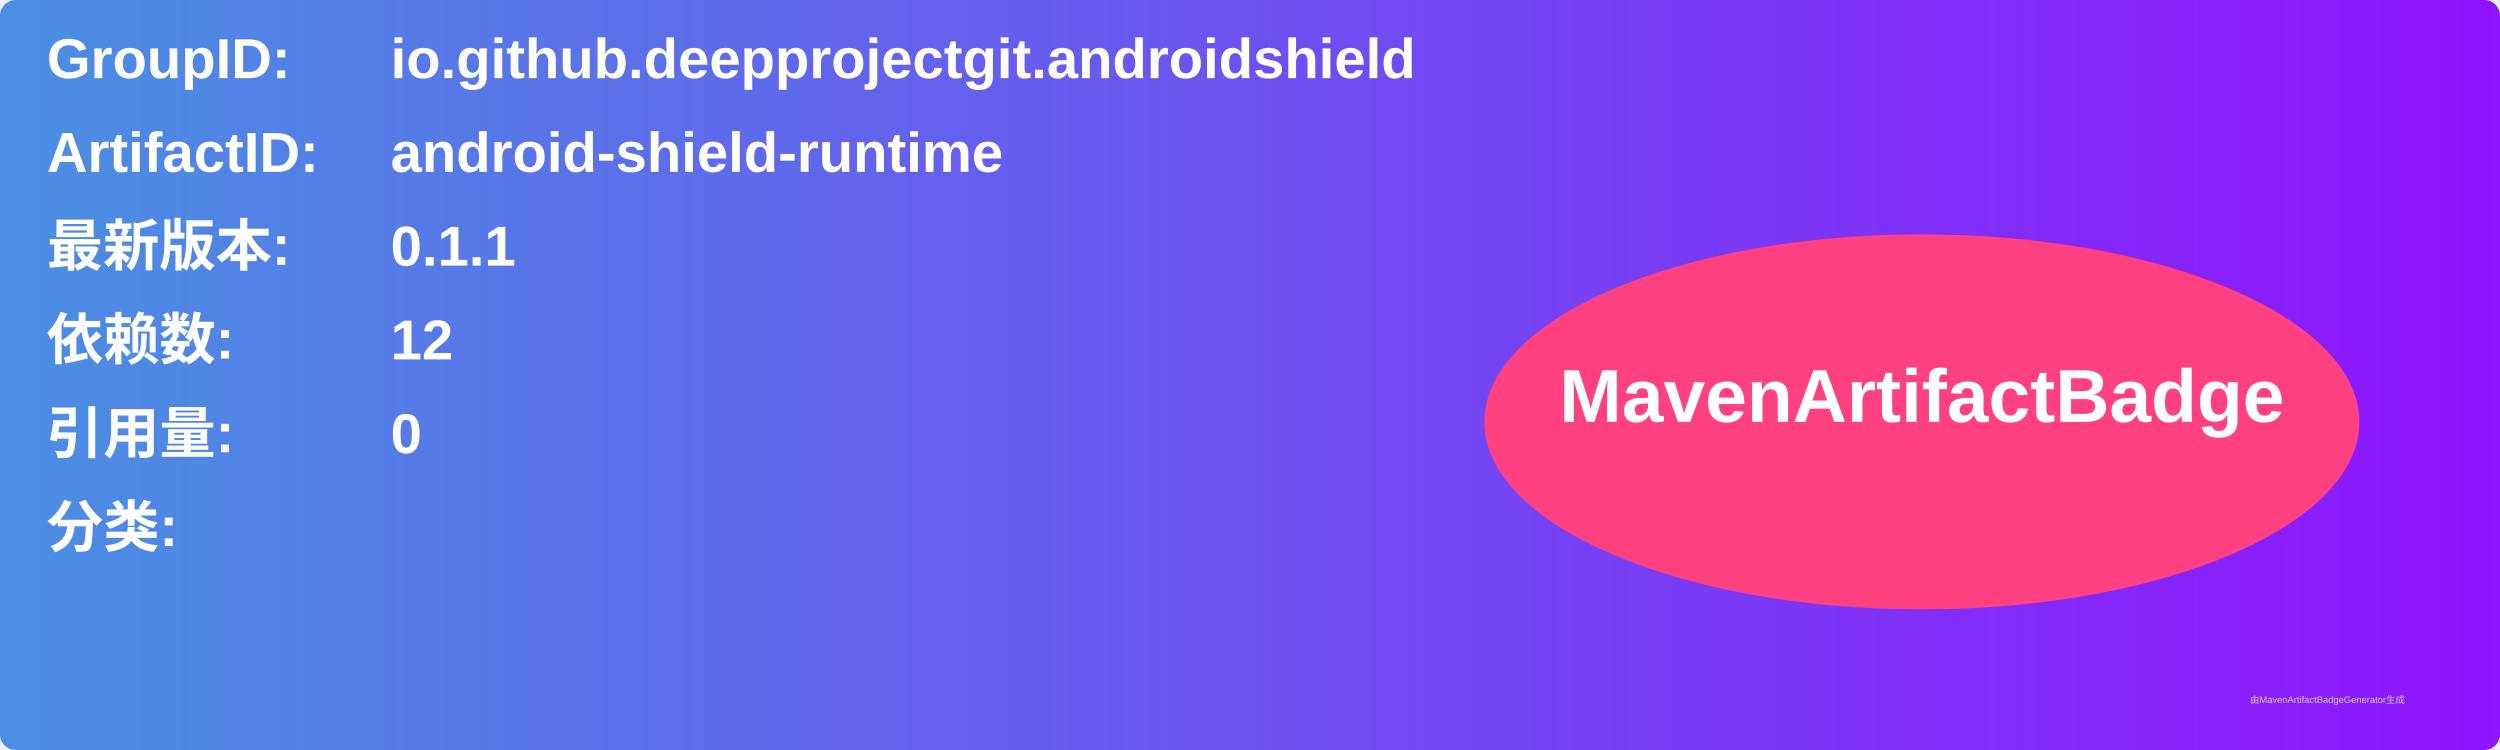
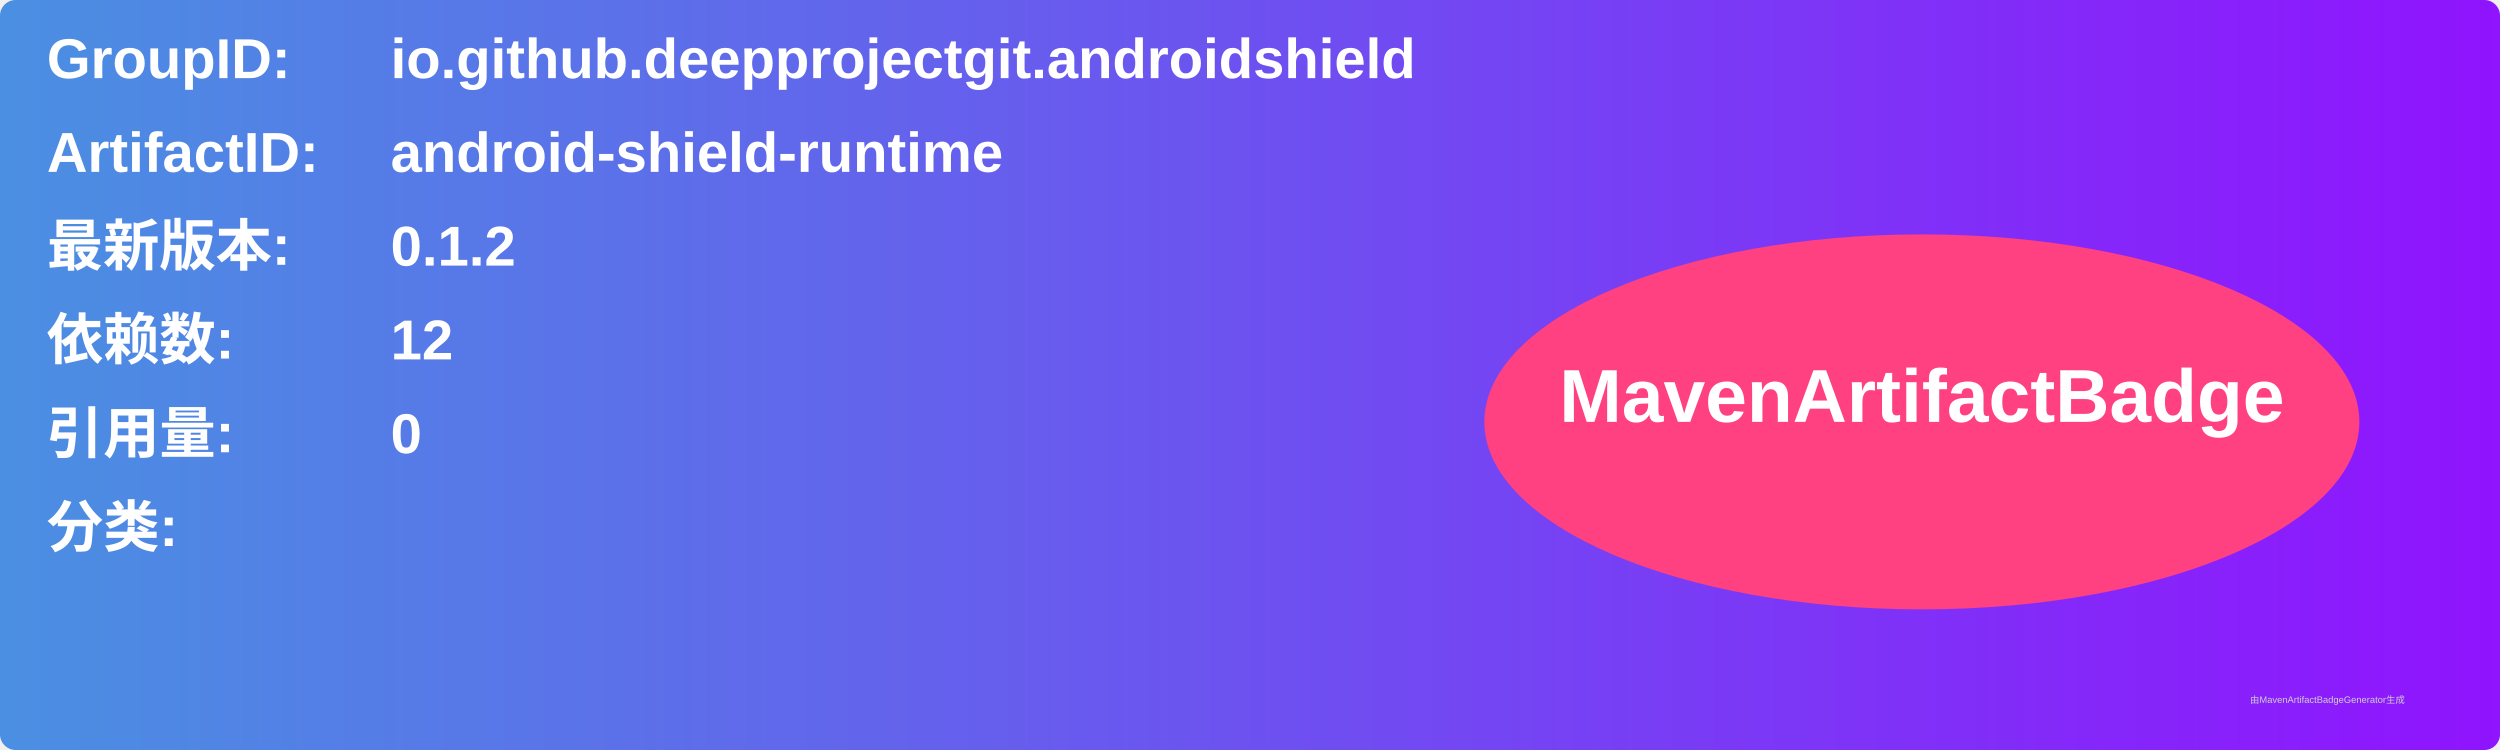
<svg xmlns="http://www.w3.org/2000/svg" width="800" height="240" viewBox="0 0 800 240">
  <linearGradient id="grad" x1="0%" y1="0%" x2="100%" y2="0%">
    <stop offset="0%" stop-color="#4a90e2" />
    <stop offset="100%" stop-color="#9013fe" />
  </linearGradient>
  <rect width="100%" height="100%" rx="5" ry="5" fill="url(#grad)" />
  <g transform="translate(15, 15)">
    <text x="0" y="10" font-family="Arial" font-size="18" fill="white" font-weight="bold" width="260">GroupID:</text>
    <text x="110" y="10" font-family="Arial" font-size="18" fill="white" font-weight="bold" width="460">io.github.deepprojectgit.androidshield</text>
    <text x="0" y="40" font-family="Arial" font-size="18" fill="white" font-weight="bold" width="260">ArtifactID:</text>
    <text x="110" y="40" font-family="Arial" font-size="18" fill="white" font-weight="bold" width="460">android-shield-runtime</text>
    <text x="0" y="70" font-family="Arial" font-size="18" fill="white" font-weight="bold">最新版本:</text>
    <text x="110" y="70" font-family="Arial" font-size="18" fill="white" font-weight="bold">
-       <tspan font-weight="bold">0.1.1</tspan>
+       <tspan font-weight="bold">0.1.2</tspan>
    </text>
    <text x="0" y="100" font-family="Arial" font-size="18" fill="white" font-weight="bold">依赖数: </text>
    <text x="110" y="100" font-family="Arial" font-size="18" fill="white">
      <tspan font-weight="bold">12</tspan>
    </text>
    <text x="0" y="130" font-family="Arial" font-size="18" fill="white" font-weight="bold">引用量: </text>
    <text x="110" y="130" font-family="Arial" font-size="18" fill="white">
      <tspan font-weight="bold">0</tspan>
    </text>
    <text x="0" y="160" font-family="Arial" font-size="18" fill="white" font-weight="bold">分类:</text>
    <text x="10" y="190" font-family="Arial" font-size="10" fill="white">
      <tspan font-weight="bold" />
    </text>
    <ellipse cx="600" cy="120" rx="140" ry="60" fill="#ff4081" />
    <text x="600" y="120" text-anchor="middle" font-family="Arial" font-size="24" fill="white" font-weight="bold">MavenArtifactBadge</text>
  </g>
  <text x="720" y="225" font-family="Arial" font-size="3" fill="#d0d0d0">由MavenArtifactBadgeGenerator生成</text>
</svg>
